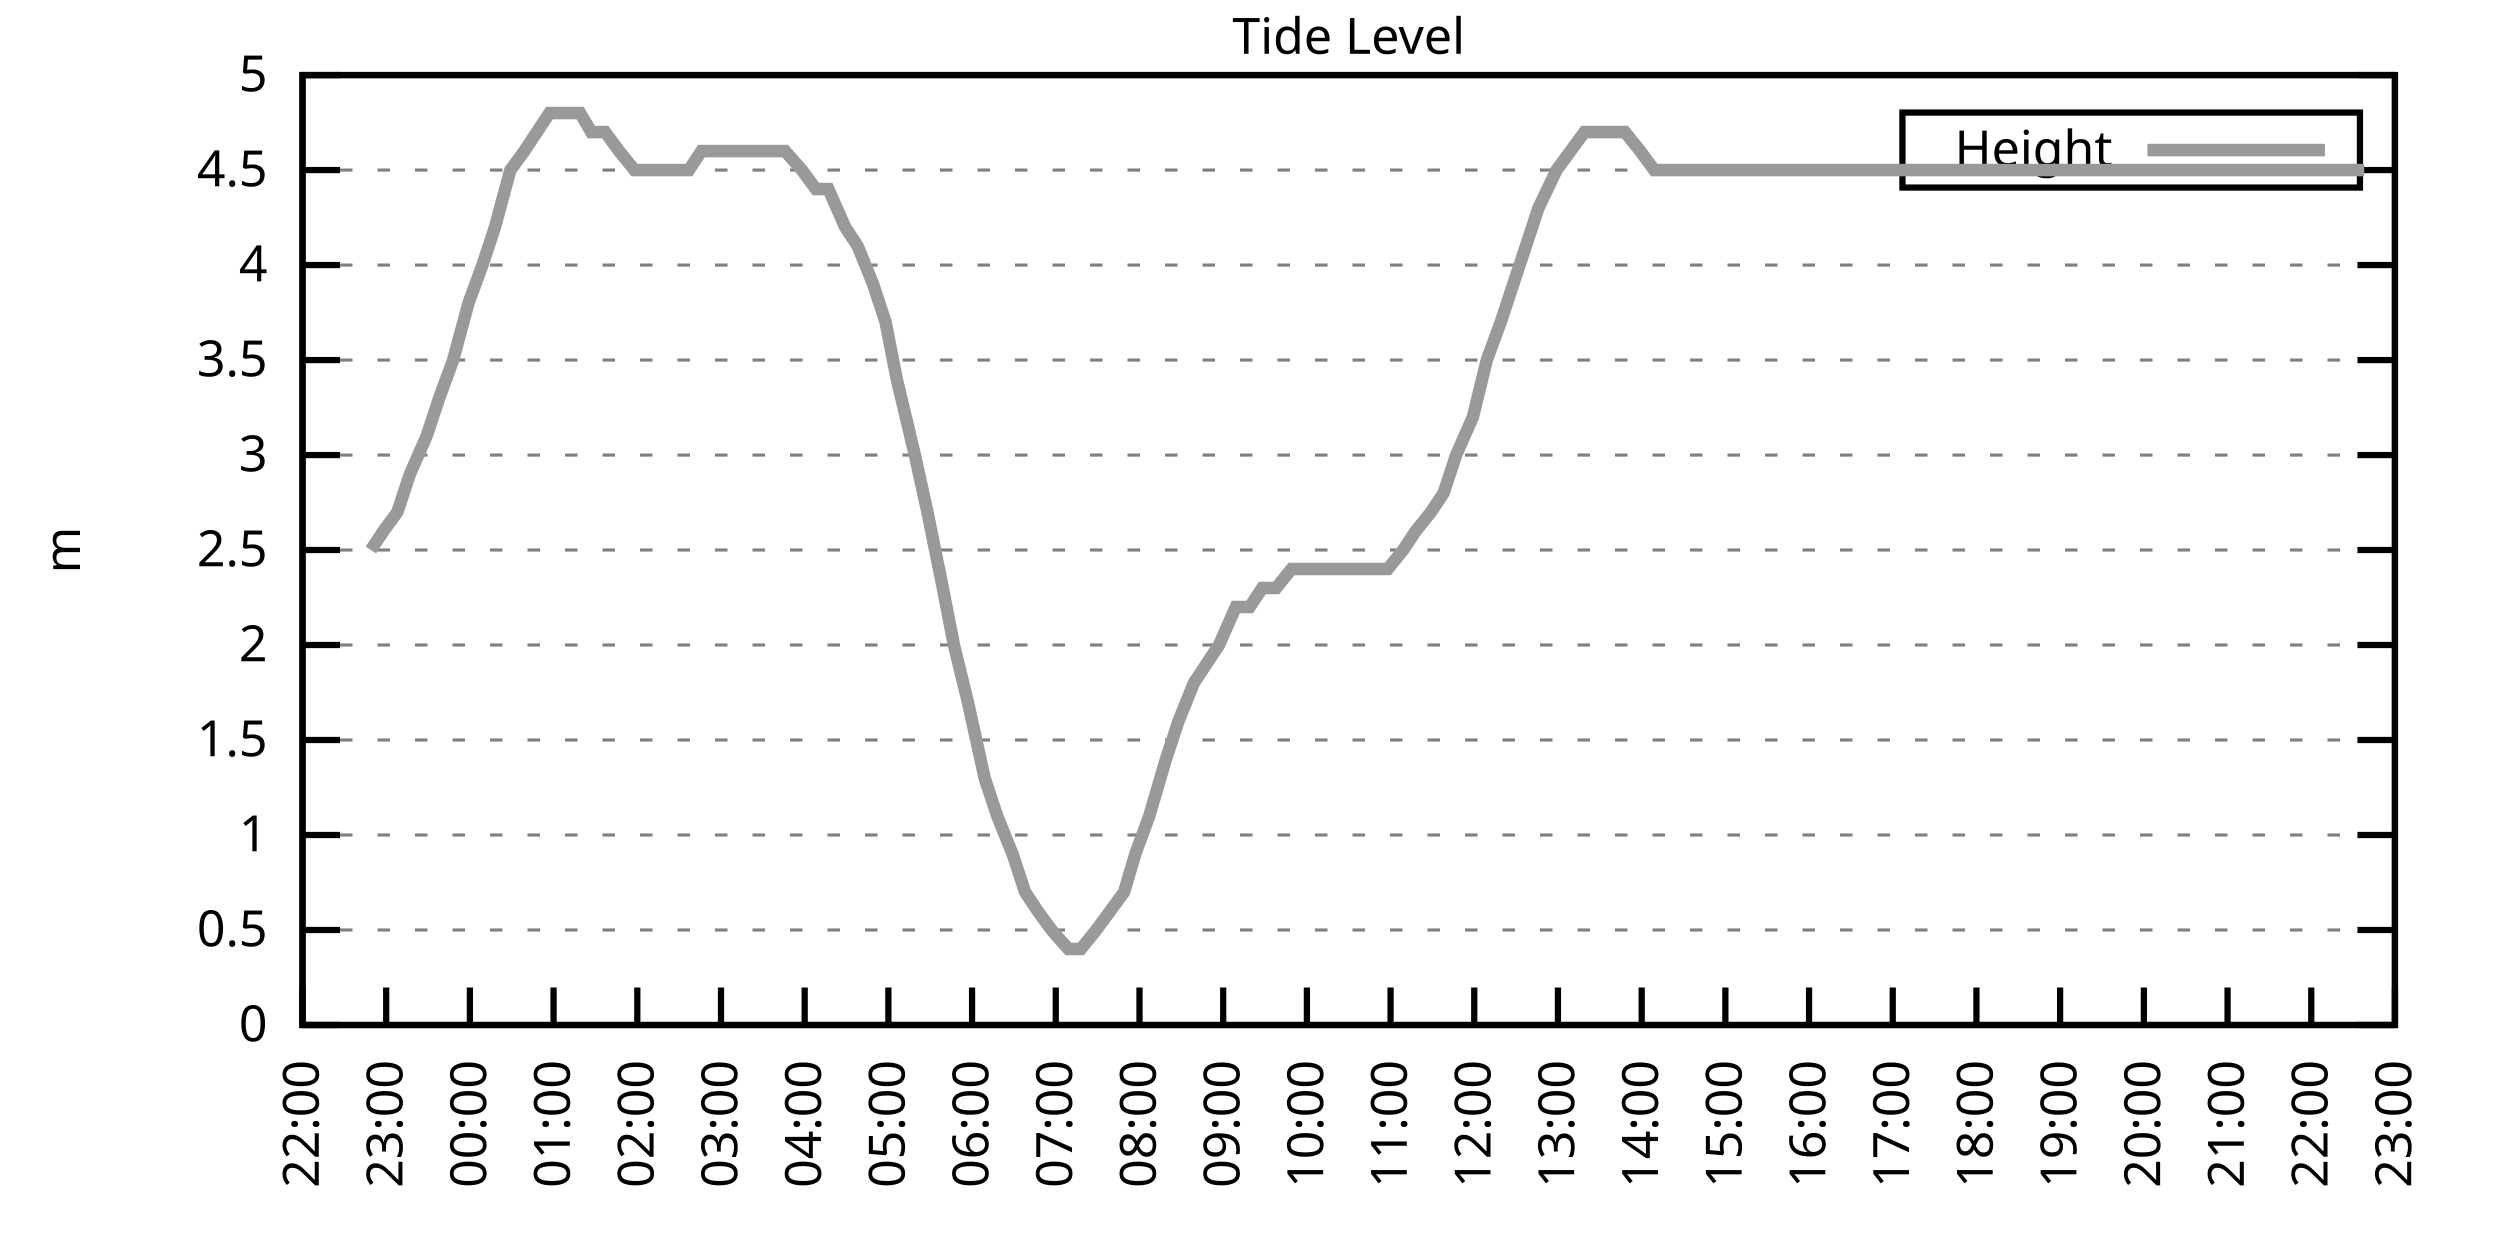
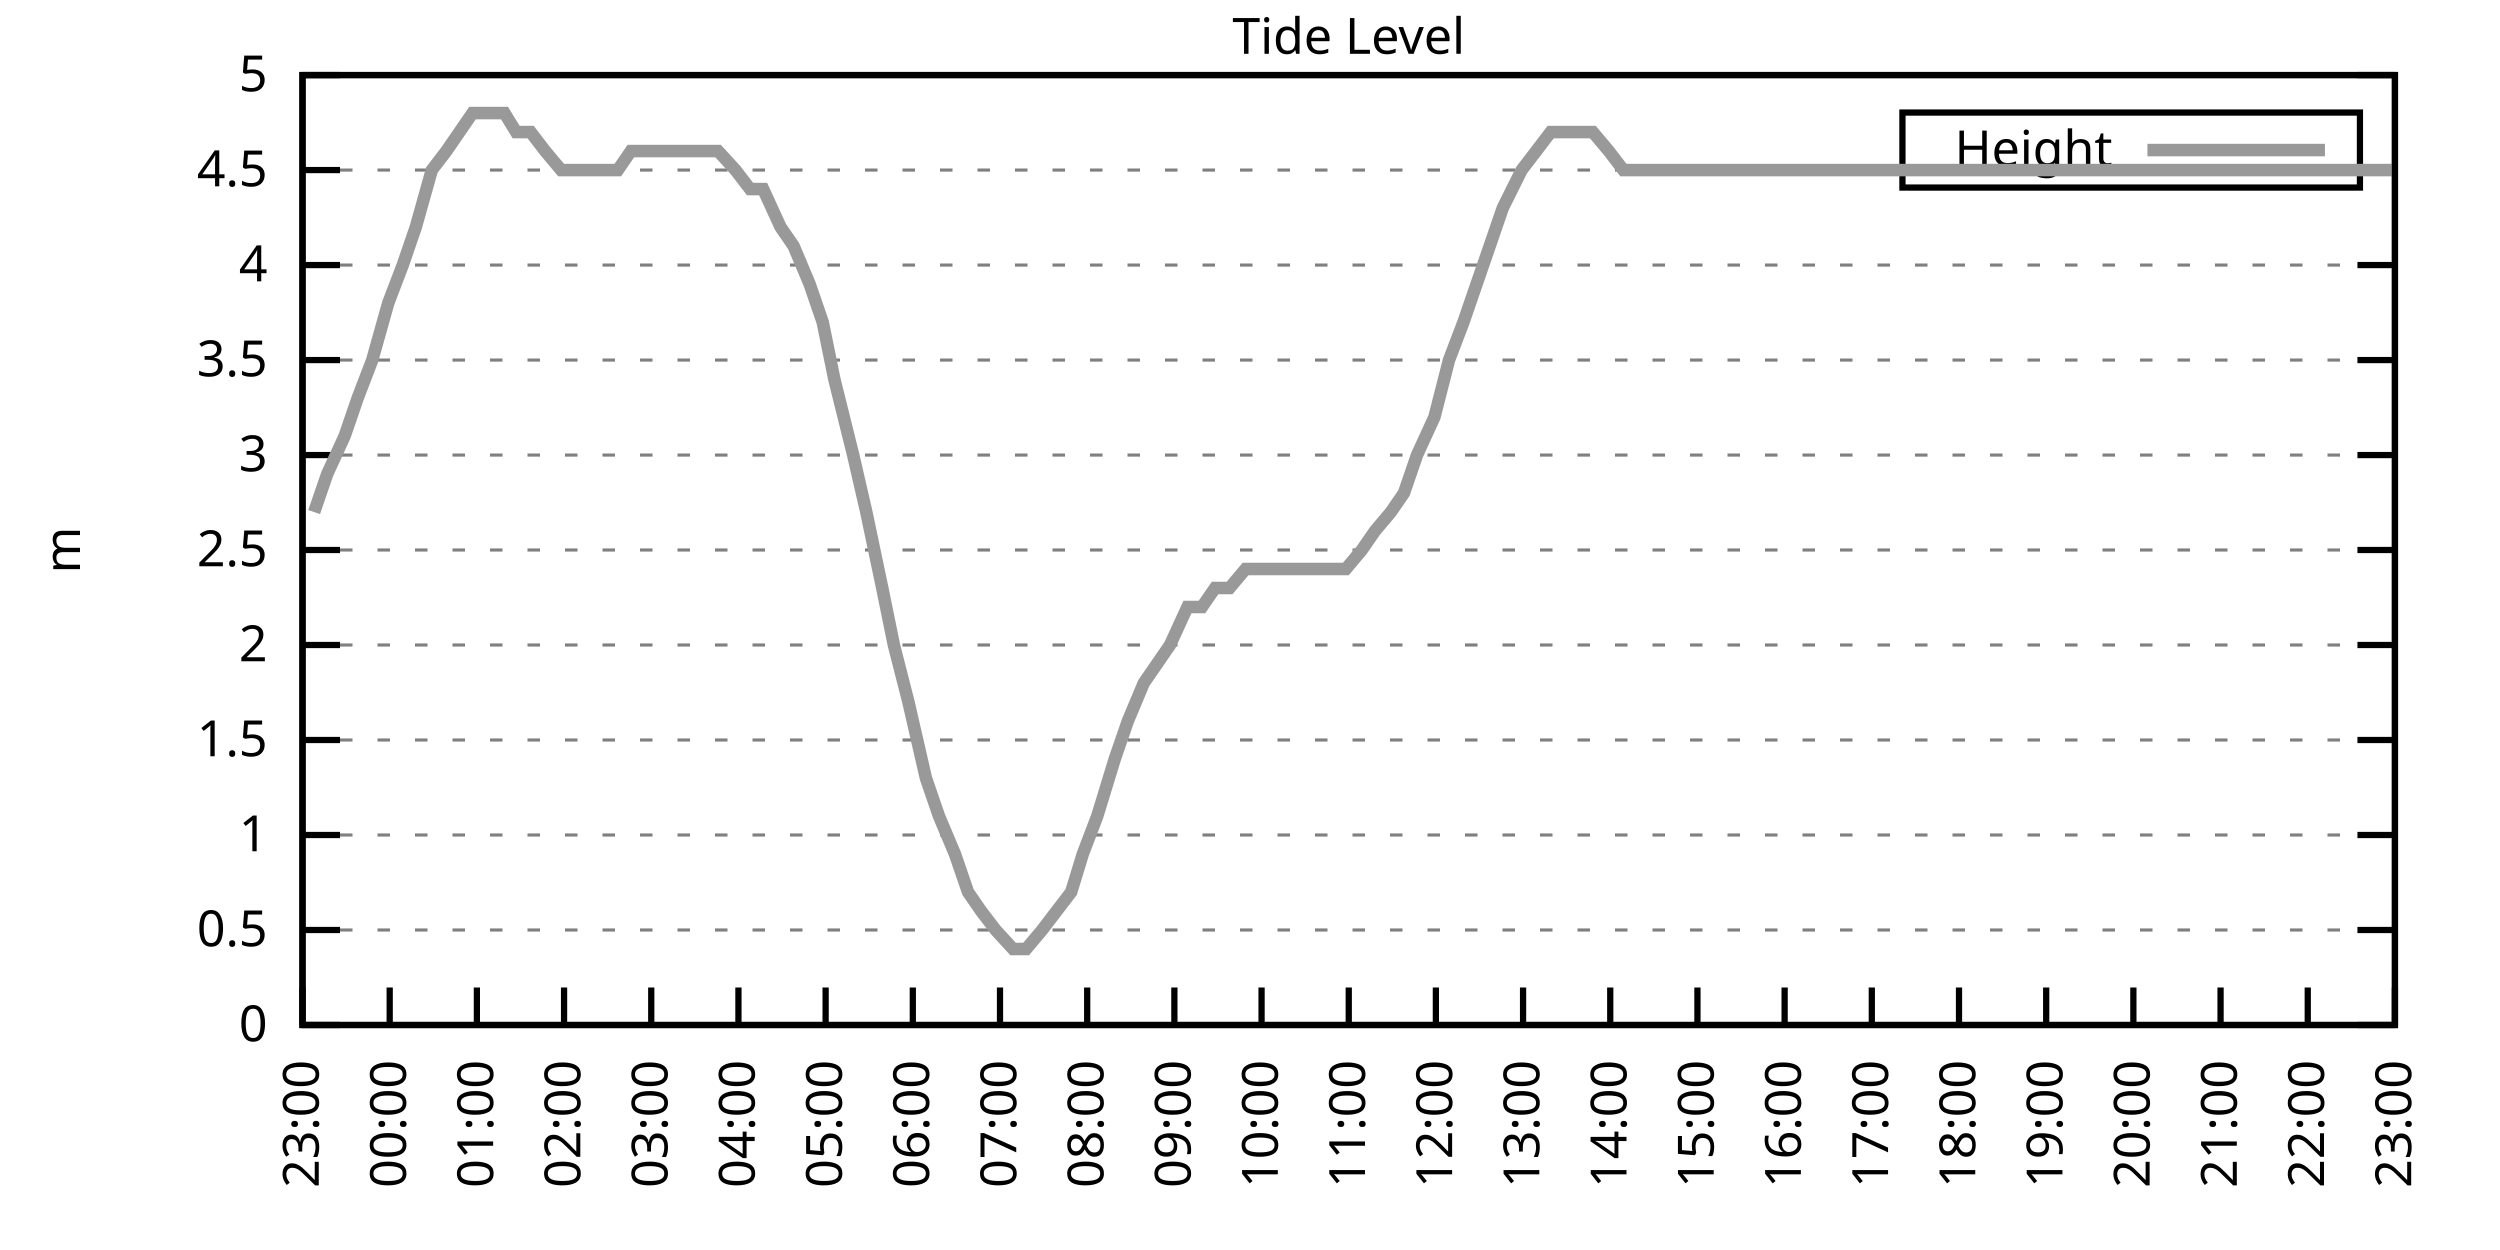
<svg xmlns="http://www.w3.org/2000/svg" xmlns:xlink="http://www.w3.org/1999/xlink" width="400" height="200" viewBox="0 0 400 200">
  <g id="gnuplot_canvas">
    <rect x="0" y="0" width="400" height="200" fill="none" />
    <defs>
      <circle id="gpDot" r="0.5" stroke-width="0.5" stroke="currentColor" />
      <path id="gpPt0" stroke-width="0.333" stroke="currentColor" d="M-1,0 h2 M0,-1 v2" />
      <path id="gpPt1" stroke-width="0.333" stroke="currentColor" d="M-1,-1 L1,1 M1,-1 L-1,1" />
      <path id="gpPt2" stroke-width="0.333" stroke="currentColor" d="M-1,0 L1,0 M0,-1 L0,1 M-1,-1 L1,1 M-1,1 L1,-1" />
      <rect id="gpPt3" stroke-width="0.333" stroke="currentColor" x="-1" y="-1" width="2" height="2" />
      <rect id="gpPt4" stroke-width="0.333" stroke="currentColor" fill="currentColor" x="-1" y="-1" width="2" height="2" />
      <circle id="gpPt5" stroke-width="0.333" stroke="currentColor" cx="0" cy="0" r="1" />
      <use xlink:href="#gpPt5" id="gpPt6" fill="currentColor" stroke="none" />
      <path id="gpPt7" stroke-width="0.333" stroke="currentColor" d="M0,-1.33 L-1.33,0.67 L1.33,0.67 z" />
      <use xlink:href="#gpPt7" id="gpPt8" fill="currentColor" stroke="none" />
      <use xlink:href="#gpPt7" id="gpPt9" stroke="currentColor" transform="rotate(180)" />
      <use xlink:href="#gpPt9" id="gpPt10" fill="currentColor" stroke="none" />
      <use xlink:href="#gpPt3" id="gpPt11" stroke="currentColor" transform="rotate(45)" />
      <use xlink:href="#gpPt11" id="gpPt12" fill="currentColor" stroke="none" />
      <path id="gpPt13" stroke-width="0.333" stroke="currentColor" d="M0,1.330 L1.265,0.411 L0.782,-1.067 L-0.782,-1.076 L-1.265,0.411 z" />
      <use xlink:href="#gpPt13" id="gpPt14" fill="currentColor" stroke="none" />
      <filter id="textbox" filterUnits="objectBoundingBox" x="0" y="0" height="1" width="1">
        <feFlood flood-color="white" flood-opacity="1" result="bgnd" />
        <feComposite in="SourceGraphic" in2="bgnd" operator="atop" />
      </filter>
      <filter id="greybox" filterUnits="objectBoundingBox" x="0" y="0" height="1" width="1">
        <feFlood flood-color="lightgrey" flood-opacity="1" result="grey" />
        <feComposite in="SourceGraphic" in2="grey" operator="atop" />
      </filter>
    </defs>
    <g fill="none" color="white" stroke="currentColor" stroke-width="1.00" stroke-linecap="butt" stroke-linejoin="miter">
</g>
    <g fill="none" color="black" stroke="currentColor" stroke-width="1.00" stroke-linecap="butt" stroke-linejoin="miter">
      <g stroke="none" shape-rendering="crispEdges">
        <polygon fill="rgb(255, 255, 255)" points="48.40,164.00 383.18,164.00 383.18,12.02 48.40,12.02 " />
      </g>
    </g>
    <g fill="none" color="black" stroke="currentColor" stroke-width="1.00" stroke-linecap="butt" stroke-linejoin="miter">
</g>
    <g fill="none" color="black" stroke="black" stroke-width="0.50" stroke-linecap="butt" stroke-linejoin="miter">
</g>
    <g fill="none" color="gray" stroke="currentColor" stroke-width="0.50" stroke-linecap="butt" stroke-linejoin="miter">
      <path stroke="gray" stroke-dasharray="2,4" class="gridline" d="M48.40,164.00 L383.19,164.00  " />
    </g>
    <g fill="none" color="gray" stroke="gray" stroke-width="1.00" stroke-linecap="butt" stroke-linejoin="miter">
</g>
    <g fill="none" color="black" stroke="currentColor" stroke-width="1.00" stroke-linecap="butt" stroke-linejoin="miter">
      <path stroke="black" d="M48.40,164.00 L54.40,164.00 M383.19,164.00 L377.19,164.00  " />
      <g transform="translate(42.80,166.60)" stroke="none" fill="black" font-family="Sans" font-size="8.00" text-anchor="end">
        <text>
          <tspan font-family="Sans"> 0</tspan>
        </text>
      </g>
    </g>
    <g fill="none" color="black" stroke="currentColor" stroke-width="1.00" stroke-linecap="butt" stroke-linejoin="miter">
</g>
    <g fill="none" color="black" stroke="black" stroke-width="0.50" stroke-linecap="butt" stroke-linejoin="miter">
</g>
    <g fill="none" color="gray" stroke="currentColor" stroke-width="0.50" stroke-linecap="butt" stroke-linejoin="miter">
      <path stroke="gray" stroke-dasharray="2,4" class="gridline" d="M48.40,148.80 L383.19,148.80  " />
    </g>
    <g fill="none" color="gray" stroke="gray" stroke-width="1.00" stroke-linecap="butt" stroke-linejoin="miter">
</g>
    <g fill="none" color="black" stroke="currentColor" stroke-width="1.00" stroke-linecap="butt" stroke-linejoin="miter">
      <path stroke="black" d="M48.40,148.80 L54.40,148.80 M383.19,148.80 L377.19,148.80  " />
      <g transform="translate(42.80,151.40)" stroke="none" fill="black" font-family="Sans" font-size="8.00" text-anchor="end">
        <text>
          <tspan font-family="Sans"> 0.5</tspan>
        </text>
      </g>
    </g>
    <g fill="none" color="black" stroke="currentColor" stroke-width="1.00" stroke-linecap="butt" stroke-linejoin="miter">
</g>
    <g fill="none" color="black" stroke="black" stroke-width="0.50" stroke-linecap="butt" stroke-linejoin="miter">
</g>
    <g fill="none" color="gray" stroke="currentColor" stroke-width="0.50" stroke-linecap="butt" stroke-linejoin="miter">
      <path stroke="gray" stroke-dasharray="2,4" class="gridline" d="M48.40,133.60 L383.19,133.60  " />
    </g>
    <g fill="none" color="gray" stroke="gray" stroke-width="1.00" stroke-linecap="butt" stroke-linejoin="miter">
</g>
    <g fill="none" color="black" stroke="currentColor" stroke-width="1.00" stroke-linecap="butt" stroke-linejoin="miter">
      <path stroke="black" d="M48.40,133.60 L54.40,133.60 M383.19,133.60 L377.19,133.60  " />
      <g transform="translate(42.80,136.20)" stroke="none" fill="black" font-family="Sans" font-size="8.00" text-anchor="end">
        <text>
          <tspan font-family="Sans"> 1</tspan>
        </text>
      </g>
    </g>
    <g fill="none" color="black" stroke="currentColor" stroke-width="1.00" stroke-linecap="butt" stroke-linejoin="miter">
</g>
    <g fill="none" color="black" stroke="black" stroke-width="0.50" stroke-linecap="butt" stroke-linejoin="miter">
</g>
    <g fill="none" color="gray" stroke="currentColor" stroke-width="0.50" stroke-linecap="butt" stroke-linejoin="miter">
      <path stroke="gray" stroke-dasharray="2,4" class="gridline" d="M48.40,118.40 L383.19,118.40  " />
    </g>
    <g fill="none" color="gray" stroke="gray" stroke-width="1.00" stroke-linecap="butt" stroke-linejoin="miter">
</g>
    <g fill="none" color="black" stroke="currentColor" stroke-width="1.00" stroke-linecap="butt" stroke-linejoin="miter">
      <path stroke="black" d="M48.40,118.40 L54.40,118.40 M383.19,118.40 L377.19,118.40  " />
      <g transform="translate(42.80,121.00)" stroke="none" fill="black" font-family="Sans" font-size="8.00" text-anchor="end">
        <text>
          <tspan font-family="Sans"> 1.5</tspan>
        </text>
      </g>
    </g>
    <g fill="none" color="black" stroke="currentColor" stroke-width="1.00" stroke-linecap="butt" stroke-linejoin="miter">
</g>
    <g fill="none" color="black" stroke="black" stroke-width="0.50" stroke-linecap="butt" stroke-linejoin="miter">
</g>
    <g fill="none" color="gray" stroke="currentColor" stroke-width="0.50" stroke-linecap="butt" stroke-linejoin="miter">
      <path stroke="gray" stroke-dasharray="2,4" class="gridline" d="M48.40,103.20 L383.19,103.20  " />
    </g>
    <g fill="none" color="gray" stroke="gray" stroke-width="1.00" stroke-linecap="butt" stroke-linejoin="miter">
</g>
    <g fill="none" color="black" stroke="currentColor" stroke-width="1.00" stroke-linecap="butt" stroke-linejoin="miter">
      <path stroke="black" d="M48.40,103.20 L54.40,103.20 M383.19,103.20 L377.19,103.20  " />
      <g transform="translate(42.80,105.80)" stroke="none" fill="black" font-family="Sans" font-size="8.00" text-anchor="end">
        <text>
          <tspan font-family="Sans"> 2</tspan>
        </text>
      </g>
    </g>
    <g fill="none" color="black" stroke="currentColor" stroke-width="1.00" stroke-linecap="butt" stroke-linejoin="miter">
</g>
    <g fill="none" color="black" stroke="black" stroke-width="0.50" stroke-linecap="butt" stroke-linejoin="miter">
</g>
    <g fill="none" color="gray" stroke="currentColor" stroke-width="0.50" stroke-linecap="butt" stroke-linejoin="miter">
      <path stroke="gray" stroke-dasharray="2,4" class="gridline" d="M48.40,88.00 L383.19,88.00  " />
    </g>
    <g fill="none" color="gray" stroke="gray" stroke-width="1.00" stroke-linecap="butt" stroke-linejoin="miter">
</g>
    <g fill="none" color="black" stroke="currentColor" stroke-width="1.00" stroke-linecap="butt" stroke-linejoin="miter">
      <path stroke="black" d="M48.40,88.00 L54.40,88.00 M383.19,88.00 L377.19,88.00  " />
      <g transform="translate(42.80,90.60)" stroke="none" fill="black" font-family="Sans" font-size="8.00" text-anchor="end">
        <text>
          <tspan font-family="Sans"> 2.5</tspan>
        </text>
      </g>
    </g>
    <g fill="none" color="black" stroke="currentColor" stroke-width="1.00" stroke-linecap="butt" stroke-linejoin="miter">
</g>
    <g fill="none" color="black" stroke="black" stroke-width="0.50" stroke-linecap="butt" stroke-linejoin="miter">
</g>
    <g fill="none" color="gray" stroke="currentColor" stroke-width="0.50" stroke-linecap="butt" stroke-linejoin="miter">
      <path stroke="gray" stroke-dasharray="2,4" class="gridline" d="M48.40,72.81 L383.19,72.81  " />
    </g>
    <g fill="none" color="gray" stroke="gray" stroke-width="1.00" stroke-linecap="butt" stroke-linejoin="miter">
</g>
    <g fill="none" color="black" stroke="currentColor" stroke-width="1.00" stroke-linecap="butt" stroke-linejoin="miter">
      <path stroke="black" d="M48.40,72.81 L54.40,72.81 M383.19,72.81 L377.19,72.81  " />
      <g transform="translate(42.80,75.41)" stroke="none" fill="black" font-family="Sans" font-size="8.00" text-anchor="end">
        <text>
          <tspan font-family="Sans"> 3</tspan>
        </text>
      </g>
    </g>
    <g fill="none" color="black" stroke="currentColor" stroke-width="1.00" stroke-linecap="butt" stroke-linejoin="miter">
</g>
    <g fill="none" color="black" stroke="black" stroke-width="0.50" stroke-linecap="butt" stroke-linejoin="miter">
</g>
    <g fill="none" color="gray" stroke="currentColor" stroke-width="0.50" stroke-linecap="butt" stroke-linejoin="miter">
      <path stroke="gray" stroke-dasharray="2,4" class="gridline" d="M48.40,57.61 L383.19,57.61  " />
    </g>
    <g fill="none" color="gray" stroke="gray" stroke-width="1.00" stroke-linecap="butt" stroke-linejoin="miter">
</g>
    <g fill="none" color="black" stroke="currentColor" stroke-width="1.00" stroke-linecap="butt" stroke-linejoin="miter">
      <path stroke="black" d="M48.40,57.61 L54.40,57.61 M383.19,57.61 L377.19,57.61  " />
      <g transform="translate(42.80,60.21)" stroke="none" fill="black" font-family="Sans" font-size="8.00" text-anchor="end">
        <text>
          <tspan font-family="Sans"> 3.5</tspan>
        </text>
      </g>
    </g>
    <g fill="none" color="black" stroke="currentColor" stroke-width="1.00" stroke-linecap="butt" stroke-linejoin="miter">
</g>
    <g fill="none" color="black" stroke="black" stroke-width="0.50" stroke-linecap="butt" stroke-linejoin="miter">
</g>
    <g fill="none" color="gray" stroke="currentColor" stroke-width="0.50" stroke-linecap="butt" stroke-linejoin="miter">
      <path stroke="gray" stroke-dasharray="2,4" class="gridline" d="M48.40,42.41 L383.19,42.41  " />
    </g>
    <g fill="none" color="gray" stroke="gray" stroke-width="1.00" stroke-linecap="butt" stroke-linejoin="miter">
</g>
    <g fill="none" color="black" stroke="currentColor" stroke-width="1.00" stroke-linecap="butt" stroke-linejoin="miter">
      <path stroke="black" d="M48.40,42.41 L54.40,42.41 M383.19,42.41 L377.19,42.41  " />
      <g transform="translate(42.80,45.01)" stroke="none" fill="black" font-family="Sans" font-size="8.00" text-anchor="end">
        <text>
          <tspan font-family="Sans"> 4</tspan>
        </text>
      </g>
    </g>
    <g fill="none" color="black" stroke="currentColor" stroke-width="1.00" stroke-linecap="butt" stroke-linejoin="miter">
</g>
    <g fill="none" color="black" stroke="black" stroke-width="0.50" stroke-linecap="butt" stroke-linejoin="miter">
</g>
    <g fill="none" color="gray" stroke="currentColor" stroke-width="0.50" stroke-linecap="butt" stroke-linejoin="miter">
      <path stroke="gray" stroke-dasharray="2,4" class="gridline" d="M48.40,27.21 L304.39,27.21 M377.59,27.21 L383.19,27.21  " />
    </g>
    <g fill="none" color="gray" stroke="gray" stroke-width="1.00" stroke-linecap="butt" stroke-linejoin="miter">
</g>
    <g fill="none" color="black" stroke="currentColor" stroke-width="1.00" stroke-linecap="butt" stroke-linejoin="miter">
      <path stroke="black" d="M48.40,27.21 L54.40,27.21 M383.19,27.21 L377.19,27.21  " />
      <g transform="translate(42.80,29.81)" stroke="none" fill="black" font-family="Sans" font-size="8.00" text-anchor="end">
        <text>
          <tspan font-family="Sans"> 4.5</tspan>
        </text>
      </g>
    </g>
    <g fill="none" color="black" stroke="currentColor" stroke-width="1.00" stroke-linecap="butt" stroke-linejoin="miter">
</g>
    <g fill="none" color="black" stroke="black" stroke-width="0.50" stroke-linecap="butt" stroke-linejoin="miter">
</g>
    <g fill="none" color="gray" stroke="currentColor" stroke-width="0.50" stroke-linecap="butt" stroke-linejoin="miter">
      <path stroke="gray" stroke-dasharray="2,4" class="gridline" d="M48.40,12.01 L383.19,12.01  " />
    </g>
    <g fill="none" color="gray" stroke="gray" stroke-width="1.00" stroke-linecap="butt" stroke-linejoin="miter">
</g>
    <g fill="none" color="black" stroke="currentColor" stroke-width="1.00" stroke-linecap="butt" stroke-linejoin="miter">
      <path stroke="black" d="M48.40,12.01 L54.40,12.01 M383.19,12.01 L377.19,12.01  " />
      <g transform="translate(42.80,14.61)" stroke="none" fill="black" font-family="Sans" font-size="8.00" text-anchor="end">
        <text>
          <tspan font-family="Sans"> 5</tspan>
        </text>
      </g>
    </g>
    <g fill="none" color="black" stroke="currentColor" stroke-width="1.00" stroke-linecap="butt" stroke-linejoin="miter">
      <path stroke="black" d="M48.40,164.00 L48.40,158.00  " />
      <g transform="translate(51.00,169.60) rotate(270.00)" stroke="none" fill="black" font-family="Sans" font-size="8.00" text-anchor="end">
        <text>
-           <tspan font-family="Sans">22:00</tspan>
-         </text>
-       </g>
-     </g>
-     <g fill="none" color="black" stroke="currentColor" stroke-width="1.00" stroke-linecap="butt" stroke-linejoin="miter">
-       <path stroke="black" d="M61.79,164.00 L61.79,158.00  " />
-       <g transform="translate(64.39,169.60) rotate(270.00)" stroke="none" fill="black" font-family="Sans" font-size="8.00" text-anchor="end">
-         <text>
          <tspan font-family="Sans">23:00</tspan>
        </text>
      </g>
    </g>
    <g fill="none" color="black" stroke="currentColor" stroke-width="1.00" stroke-linecap="butt" stroke-linejoin="miter">
-       <path stroke="black" d="M75.18,164.00 L75.18,158.00  " />
-       <g transform="translate(77.78,169.60) rotate(270.00)" stroke="none" fill="black" font-family="Sans" font-size="8.00" text-anchor="end">
+       <path stroke="black" d="M62.35,164.00 L62.35,158.00  " />
+       <g transform="translate(64.95,169.60) rotate(270.00)" stroke="none" fill="black" font-family="Sans" font-size="8.00" text-anchor="end">
        <text>
          <tspan font-family="Sans">00:00</tspan>
        </text>
      </g>
    </g>
    <g fill="none" color="black" stroke="currentColor" stroke-width="1.00" stroke-linecap="butt" stroke-linejoin="miter">
-       <path stroke="black" d="M88.57,164.00 L88.57,158.00  " />
-       <g transform="translate(91.17,169.60) rotate(270.00)" stroke="none" fill="black" font-family="Sans" font-size="8.00" text-anchor="end">
+       <path stroke="black" d="M76.30,164.00 L76.30,158.00  " />
+       <g transform="translate(78.90,169.60) rotate(270.00)" stroke="none" fill="black" font-family="Sans" font-size="8.00" text-anchor="end">
        <text>
          <tspan font-family="Sans">01:00</tspan>
        </text>
      </g>
    </g>
    <g fill="none" color="black" stroke="currentColor" stroke-width="1.00" stroke-linecap="butt" stroke-linejoin="miter">
-       <path stroke="black" d="M101.97,164.00 L101.97,158.00  " />
-       <g transform="translate(104.57,169.60) rotate(270.00)" stroke="none" fill="black" font-family="Sans" font-size="8.00" text-anchor="end">
+       <path stroke="black" d="M90.25,164.00 L90.25,158.00  " />
+       <g transform="translate(92.85,169.60) rotate(270.00)" stroke="none" fill="black" font-family="Sans" font-size="8.00" text-anchor="end">
        <text>
          <tspan font-family="Sans">02:00</tspan>
        </text>
      </g>
    </g>
    <g fill="none" color="black" stroke="currentColor" stroke-width="1.00" stroke-linecap="butt" stroke-linejoin="miter">
-       <path stroke="black" d="M115.36,164.00 L115.36,158.00  " />
-       <g transform="translate(117.96,169.60) rotate(270.00)" stroke="none" fill="black" font-family="Sans" font-size="8.00" text-anchor="end">
+       <path stroke="black" d="M104.20,164.00 L104.20,158.00  " />
+       <g transform="translate(106.80,169.60) rotate(270.00)" stroke="none" fill="black" font-family="Sans" font-size="8.00" text-anchor="end">
        <text>
          <tspan font-family="Sans">03:00</tspan>
        </text>
      </g>
    </g>
    <g fill="none" color="black" stroke="currentColor" stroke-width="1.00" stroke-linecap="butt" stroke-linejoin="miter">
-       <path stroke="black" d="M128.75,164.00 L128.75,158.00  " />
-       <g transform="translate(131.35,169.60) rotate(270.00)" stroke="none" fill="black" font-family="Sans" font-size="8.00" text-anchor="end">
+       <path stroke="black" d="M118.15,164.00 L118.15,158.00  " />
+       <g transform="translate(120.75,169.60) rotate(270.00)" stroke="none" fill="black" font-family="Sans" font-size="8.00" text-anchor="end">
        <text>
          <tspan font-family="Sans">04:00</tspan>
        </text>
      </g>
    </g>
    <g fill="none" color="black" stroke="currentColor" stroke-width="1.00" stroke-linecap="butt" stroke-linejoin="miter">
-       <path stroke="black" d="M142.14,164.00 L142.14,158.00  " />
-       <g transform="translate(144.74,169.60) rotate(270.00)" stroke="none" fill="black" font-family="Sans" font-size="8.00" text-anchor="end">
+       <path stroke="black" d="M132.10,164.00 L132.10,158.00  " />
+       <g transform="translate(134.70,169.60) rotate(270.00)" stroke="none" fill="black" font-family="Sans" font-size="8.00" text-anchor="end">
        <text>
          <tspan font-family="Sans">05:00</tspan>
        </text>
      </g>
    </g>
    <g fill="none" color="black" stroke="currentColor" stroke-width="1.00" stroke-linecap="butt" stroke-linejoin="miter">
-       <path stroke="black" d="M155.53,164.00 L155.53,158.00  " />
-       <g transform="translate(158.13,169.60) rotate(270.00)" stroke="none" fill="black" font-family="Sans" font-size="8.00" text-anchor="end">
+       <path stroke="black" d="M146.05,164.00 L146.05,158.00  " />
+       <g transform="translate(148.65,169.60) rotate(270.00)" stroke="none" fill="black" font-family="Sans" font-size="8.00" text-anchor="end">
        <text>
          <tspan font-family="Sans">06:00</tspan>
        </text>
      </g>
    </g>
    <g fill="none" color="black" stroke="currentColor" stroke-width="1.00" stroke-linecap="butt" stroke-linejoin="miter">
-       <path stroke="black" d="M168.92,164.00 L168.92,158.00  " />
-       <g transform="translate(171.52,169.60) rotate(270.00)" stroke="none" fill="black" font-family="Sans" font-size="8.00" text-anchor="end">
+       <path stroke="black" d="M160.00,164.00 L160.00,158.00  " />
+       <g transform="translate(162.60,169.60) rotate(270.00)" stroke="none" fill="black" font-family="Sans" font-size="8.00" text-anchor="end">
        <text>
          <tspan font-family="Sans">07:00</tspan>
        </text>
      </g>
    </g>
    <g fill="none" color="black" stroke="currentColor" stroke-width="1.00" stroke-linecap="butt" stroke-linejoin="miter">
-       <path stroke="black" d="M182.32,164.00 L182.32,158.00  " />
-       <g transform="translate(184.92,169.60) rotate(270.00)" stroke="none" fill="black" font-family="Sans" font-size="8.00" text-anchor="end">
+       <path stroke="black" d="M173.95,164.00 L173.95,158.00  " />
+       <g transform="translate(176.55,169.60) rotate(270.00)" stroke="none" fill="black" font-family="Sans" font-size="8.00" text-anchor="end">
        <text>
          <tspan font-family="Sans">08:00</tspan>
        </text>
      </g>
    </g>
    <g fill="none" color="black" stroke="currentColor" stroke-width="1.00" stroke-linecap="butt" stroke-linejoin="miter">
-       <path stroke="black" d="M195.71,164.00 L195.71,158.00  " />
-       <g transform="translate(198.31,169.60) rotate(270.00)" stroke="none" fill="black" font-family="Sans" font-size="8.00" text-anchor="end">
+       <path stroke="black" d="M187.90,164.00 L187.90,158.00  " />
+       <g transform="translate(190.50,169.60) rotate(270.00)" stroke="none" fill="black" font-family="Sans" font-size="8.00" text-anchor="end">
        <text>
          <tspan font-family="Sans">09:00</tspan>
        </text>
      </g>
    </g>
    <g fill="none" color="black" stroke="currentColor" stroke-width="1.00" stroke-linecap="butt" stroke-linejoin="miter">
-       <path stroke="black" d="M209.10,164.00 L209.10,158.00  " />
-       <g transform="translate(211.70,169.60) rotate(270.00)" stroke="none" fill="black" font-family="Sans" font-size="8.00" text-anchor="end">
+       <path stroke="black" d="M201.85,164.00 L201.85,158.00  " />
+       <g transform="translate(204.45,169.60) rotate(270.00)" stroke="none" fill="black" font-family="Sans" font-size="8.00" text-anchor="end">
        <text>
          <tspan font-family="Sans">10:00</tspan>
        </text>
      </g>
    </g>
    <g fill="none" color="black" stroke="currentColor" stroke-width="1.00" stroke-linecap="butt" stroke-linejoin="miter">
-       <path stroke="black" d="M222.49,164.00 L222.49,158.00  " />
-       <g transform="translate(225.09,169.60) rotate(270.00)" stroke="none" fill="black" font-family="Sans" font-size="8.00" text-anchor="end">
+       <path stroke="black" d="M215.80,164.00 L215.80,158.00  " />
+       <g transform="translate(218.40,169.60) rotate(270.00)" stroke="none" fill="black" font-family="Sans" font-size="8.00" text-anchor="end">
        <text>
          <tspan font-family="Sans">11:00</tspan>
        </text>
      </g>
    </g>
    <g fill="none" color="black" stroke="currentColor" stroke-width="1.00" stroke-linecap="butt" stroke-linejoin="miter">
-       <path stroke="black" d="M235.88,164.00 L235.88,158.00  " />
-       <g transform="translate(238.48,169.60) rotate(270.00)" stroke="none" fill="black" font-family="Sans" font-size="8.00" text-anchor="end">
+       <path stroke="black" d="M229.74,164.00 L229.74,158.00  " />
+       <g transform="translate(232.34,169.60) rotate(270.00)" stroke="none" fill="black" font-family="Sans" font-size="8.00" text-anchor="end">
        <text>
          <tspan font-family="Sans">12:00</tspan>
        </text>
      </g>
    </g>
    <g fill="none" color="black" stroke="currentColor" stroke-width="1.00" stroke-linecap="butt" stroke-linejoin="miter">
-       <path stroke="black" d="M249.27,164.00 L249.27,158.00  " />
-       <g transform="translate(251.87,169.60) rotate(270.00)" stroke="none" fill="black" font-family="Sans" font-size="8.00" text-anchor="end">
+       <path stroke="black" d="M243.69,164.00 L243.69,158.00  " />
+       <g transform="translate(246.29,169.60) rotate(270.00)" stroke="none" fill="black" font-family="Sans" font-size="8.00" text-anchor="end">
        <text>
          <tspan font-family="Sans">13:00</tspan>
        </text>
      </g>
    </g>
    <g fill="none" color="black" stroke="currentColor" stroke-width="1.00" stroke-linecap="butt" stroke-linejoin="miter">
-       <path stroke="black" d="M262.67,164.00 L262.67,158.00  " />
-       <g transform="translate(265.27,169.60) rotate(270.00)" stroke="none" fill="black" font-family="Sans" font-size="8.00" text-anchor="end">
+       <path stroke="black" d="M257.64,164.00 L257.64,158.00  " />
+       <g transform="translate(260.24,169.60) rotate(270.00)" stroke="none" fill="black" font-family="Sans" font-size="8.00" text-anchor="end">
        <text>
          <tspan font-family="Sans">14:00</tspan>
        </text>
      </g>
    </g>
    <g fill="none" color="black" stroke="currentColor" stroke-width="1.00" stroke-linecap="butt" stroke-linejoin="miter">
-       <path stroke="black" d="M276.06,164.00 L276.06,158.00  " />
-       <g transform="translate(278.66,169.60) rotate(270.00)" stroke="none" fill="black" font-family="Sans" font-size="8.00" text-anchor="end">
+       <path stroke="black" d="M271.59,164.00 L271.59,158.00  " />
+       <g transform="translate(274.19,169.60) rotate(270.00)" stroke="none" fill="black" font-family="Sans" font-size="8.00" text-anchor="end">
        <text>
          <tspan font-family="Sans">15:00</tspan>
        </text>
      </g>
    </g>
    <g fill="none" color="black" stroke="currentColor" stroke-width="1.00" stroke-linecap="butt" stroke-linejoin="miter">
-       <path stroke="black" d="M289.45,164.00 L289.45,158.00  " />
-       <g transform="translate(292.05,169.60) rotate(270.00)" stroke="none" fill="black" font-family="Sans" font-size="8.00" text-anchor="end">
+       <path stroke="black" d="M285.54,164.00 L285.54,158.00  " />
+       <g transform="translate(288.14,169.60) rotate(270.00)" stroke="none" fill="black" font-family="Sans" font-size="8.00" text-anchor="end">
        <text>
          <tspan font-family="Sans">16:00</tspan>
        </text>
      </g>
    </g>
    <g fill="none" color="black" stroke="currentColor" stroke-width="1.00" stroke-linecap="butt" stroke-linejoin="miter">
-       <path stroke="black" d="M302.84,164.00 L302.84,158.00  " />
-       <g transform="translate(305.44,169.60) rotate(270.00)" stroke="none" fill="black" font-family="Sans" font-size="8.00" text-anchor="end">
+       <path stroke="black" d="M299.49,164.00 L299.49,158.00  " />
+       <g transform="translate(302.09,169.60) rotate(270.00)" stroke="none" fill="black" font-family="Sans" font-size="8.00" text-anchor="end">
        <text>
          <tspan font-family="Sans">17:00</tspan>
        </text>
      </g>
    </g>
    <g fill="none" color="black" stroke="currentColor" stroke-width="1.00" stroke-linecap="butt" stroke-linejoin="miter">
-       <path stroke="black" d="M316.23,164.00 L316.23,158.00  " />
-       <g transform="translate(318.83,169.60) rotate(270.00)" stroke="none" fill="black" font-family="Sans" font-size="8.00" text-anchor="end">
+       <path stroke="black" d="M313.44,164.00 L313.44,158.00  " />
+       <g transform="translate(316.04,169.60) rotate(270.00)" stroke="none" fill="black" font-family="Sans" font-size="8.00" text-anchor="end">
        <text>
          <tspan font-family="Sans">18:00</tspan>
        </text>
      </g>
    </g>
    <g fill="none" color="black" stroke="currentColor" stroke-width="1.00" stroke-linecap="butt" stroke-linejoin="miter">
-       <path stroke="black" d="M329.62,164.00 L329.62,158.00  " />
-       <g transform="translate(332.22,169.60) rotate(270.00)" stroke="none" fill="black" font-family="Sans" font-size="8.00" text-anchor="end">
+       <path stroke="black" d="M327.39,164.00 L327.39,158.00  " />
+       <g transform="translate(329.99,169.60) rotate(270.00)" stroke="none" fill="black" font-family="Sans" font-size="8.00" text-anchor="end">
        <text>
          <tspan font-family="Sans">19:00</tspan>
        </text>
      </g>
    </g>
    <g fill="none" color="black" stroke="currentColor" stroke-width="1.00" stroke-linecap="butt" stroke-linejoin="miter">
-       <path stroke="black" d="M343.02,164.00 L343.02,158.00  " />
-       <g transform="translate(345.62,169.60) rotate(270.00)" stroke="none" fill="black" font-family="Sans" font-size="8.00" text-anchor="end">
+       <path stroke="black" d="M341.34,164.00 L341.34,158.00  " />
+       <g transform="translate(343.94,169.60) rotate(270.00)" stroke="none" fill="black" font-family="Sans" font-size="8.00" text-anchor="end">
        <text>
          <tspan font-family="Sans">20:00</tspan>
        </text>
      </g>
    </g>
    <g fill="none" color="black" stroke="currentColor" stroke-width="1.00" stroke-linecap="butt" stroke-linejoin="miter">
-       <path stroke="black" d="M356.41,164.00 L356.41,158.00  " />
-       <g transform="translate(359.01,169.60) rotate(270.00)" stroke="none" fill="black" font-family="Sans" font-size="8.00" text-anchor="end">
+       <path stroke="black" d="M355.29,164.00 L355.29,158.00  " />
+       <g transform="translate(357.89,169.60) rotate(270.00)" stroke="none" fill="black" font-family="Sans" font-size="8.00" text-anchor="end">
        <text>
          <tspan font-family="Sans">21:00</tspan>
        </text>
      </g>
    </g>
    <g fill="none" color="black" stroke="currentColor" stroke-width="1.00" stroke-linecap="butt" stroke-linejoin="miter">
-       <path stroke="black" d="M369.80,164.00 L369.80,158.00  " />
-       <g transform="translate(372.40,169.60) rotate(270.00)" stroke="none" fill="black" font-family="Sans" font-size="8.00" text-anchor="end">
+       <path stroke="black" d="M369.24,164.00 L369.24,158.00  " />
+       <g transform="translate(371.84,169.60) rotate(270.00)" stroke="none" fill="black" font-family="Sans" font-size="8.00" text-anchor="end">
        <text>
          <tspan font-family="Sans">22:00</tspan>
        </text>
      </g>
    </g>
    <g fill="none" color="black" stroke="currentColor" stroke-width="1.00" stroke-linecap="butt" stroke-linejoin="miter">
      <path stroke="black" d="M383.19,164.00 L383.19,158.00  " />
      <g transform="translate(385.79,169.60) rotate(270.00)" stroke="none" fill="black" font-family="Sans" font-size="8.00" text-anchor="end">
        <text>
          <tspan font-family="Sans">23:00</tspan>
        </text>
      </g>
    </g>
    <g fill="none" color="black" stroke="currentColor" stroke-width="1.00" stroke-linecap="butt" stroke-linejoin="miter">
</g>
    <g fill="none" color="black" stroke="currentColor" stroke-width="1.00" stroke-linecap="butt" stroke-linejoin="miter">
      <path stroke="black" d="M48.40,12.01 L48.40,164.00 L383.19,164.00 L383.19,12.01 L48.40,12.01 Z  " />
    </g>
    <g fill="none" color="black" stroke="currentColor" stroke-width="1.00" stroke-linecap="butt" stroke-linejoin="miter">
</g>
    <g fill="none" color="black" stroke="currentColor" stroke-width="1.00" stroke-linecap="butt" stroke-linejoin="miter">
      <path stroke="black" d="M304.39,30.01 L304.39,18.01 L377.59,18.01 L377.59,30.01 L304.39,30.01 Z  " />
    </g>
    <g id="Tide_level_plot_1">
      <g fill="none" color="white" stroke="black" stroke-width="2.00" stroke-linecap="butt" stroke-linejoin="miter">
</g>
      <g fill="none" color="black" stroke="currentColor" stroke-width="2.00" stroke-linecap="butt" stroke-linejoin="miter">
        <g transform="translate(337.99,26.61)" stroke="none" fill="black" font-family="Sans" font-size="8.00" text-anchor="end">
          <text>
            <tspan font-family="Sans">Height</tspan>
          </text>
        </g>
      </g>
      <g fill="none" color="black" stroke="currentColor" stroke-width="2.00" stroke-linecap="butt" stroke-linejoin="miter">
-         <path stroke="rgb(153, 153, 153)" d="M343.59,24.01 L371.99,24.01 M59.34,88.00 L61.35,84.97 L63.58,81.93 L65.59,75.85 L68.26,69.77 L70.27,63.69   L72.50,57.61 L74.96,48.49 L77.19,42.41 L79.20,36.33 L81.66,27.21 L83.89,24.17 L85.90,21.13 L87.91,18.09   L90.58,18.09 L92.82,18.09 L94.60,21.13 L96.83,21.13 L99.06,24.17 L101.52,27.21 L103.31,27.21 L105.98,27.21   L108.22,27.21 L110.22,27.21 L112.23,24.17 L114.91,24.17 L117.37,24.17 L119.38,24.17 L121.83,24.17 L124.06,24.17   L125.62,24.17 L128.30,27.21 L130.54,30.25 L132.54,30.25 L135.22,36.33 L137.23,39.37 L139.69,45.45 L141.69,51.53   L143.48,60.65 L146.38,72.81 L148.39,81.93 L150.85,94.08 L152.63,103.20 L154.86,112.32 L157.54,124.48 L159.55,130.56   L162.01,136.64 L164.01,142.72 L166.02,145.76 L168.25,148.80 L170.93,151.84 L172.94,151.84 L175.40,148.80 L177.63,145.76   L179.86,142.72 L181.65,136.64 L183.88,130.56 L186.56,121.44 L188.57,115.36 L191.02,109.28 L193.03,106.24 L195.04,103.20   L197.72,97.12 L199.95,97.12 L201.96,94.08 L204.19,94.08 L206.64,91.04 L208.43,91.04 L211.11,91.04 L213.12,91.04   L215.13,91.04 L217.80,91.04 L219.59,91.04 L222.04,91.04 L224.50,88.00 L226.51,84.97 L228.96,81.93 L230.97,78.89   L232.98,72.81 L235.66,66.73 L237.89,57.61 L240.12,51.53 L242.13,45.45 L244.14,39.37 L246.15,33.29 L249.05,27.21   L251.28,24.17 L253.51,21.13 L255.75,21.13 L257.76,21.13 L259.99,21.13 L262.44,24.17 L264.67,27.21 L266.68,27.21   L269.14,27.21 L270.92,27.21 L273.60,27.21 L275.39,27.21 L278.07,27.21 L279.85,27.21 L282.53,27.21 L284.32,27.21   L286.99,27.21 L288.78,27.21 L291.23,27.21 L293.24,27.21 L295.70,27.21 L298.15,27.21 L300.16,27.21 L302.62,27.21   L304.63,27.21 L307.08,27.21 L308.87,27.21 L311.32,27.21 L313.55,27.21 L315.79,27.21 L317.79,27.21 L320.47,27.21   L322.48,27.21 L324.94,27.21 L326.95,27.21 L329.18,27.21 L331.63,27.21 L333.64,27.21 L335.65,27.21 L338.33,27.21   L340.34,27.21 L342.79,27.21 L344.58,27.21 L347.03,27.21 L349.49,27.21 L351.27,27.21 L353.73,27.21 L355.74,27.21   L358.42,27.21 L360.20,27.21 L362.43,27.21 L365.11,27.21 L366.90,27.21 L369.35,27.21 L371.58,27.21 L374.04,27.21   L375.82,27.21 L378.28,27.21  " />
+         <path stroke="rgb(153, 153, 153)" d="M343.59,24.01 L371.99,24.01 M50.26,81.93 L52.35,75.85 L55.14,69.77 L57.23,63.69 L59.56,57.61 L62.12,48.49   L64.44,42.41 L66.53,36.33 L69.09,27.21 L71.42,24.17 L73.51,21.13 L75.60,18.09 L78.39,18.09 L80.72,18.09   L82.58,21.13 L84.90,21.13 L87.23,24.17 L89.78,27.21 L91.64,27.21 L94.43,27.21 L96.76,27.21 L98.85,27.21   L100.94,24.17 L103.73,24.17 L106.29,24.17 L108.38,24.17 L110.94,24.17 L113.27,24.17 L114.89,24.17 L117.68,27.21   L120.01,30.25 L122.10,30.25 L124.89,36.33 L126.98,39.37 L129.54,45.45 L131.63,51.53 L133.49,60.65 L136.51,72.81   L138.61,81.93 L141.16,94.08 L143.02,103.20 L145.35,112.32 L148.14,124.48 L150.23,130.56 L152.79,136.64 L154.88,142.72   L156.97,145.76 L159.30,148.80 L162.09,151.84 L164.18,151.84 L166.74,148.80 L169.06,145.76 L171.39,142.72 L173.25,136.64   L175.57,130.56 L178.36,121.44 L180.46,115.36 L183.01,109.28 L185.11,106.24 L187.20,103.20 L189.99,97.12 L192.31,97.12   L194.41,94.08 L196.73,94.08 L199.29,91.04 L201.15,91.04 L203.94,91.04 L206.03,91.04 L208.12,91.04 L210.91,91.04   L212.77,91.04 L215.33,91.04 L217.89,88.00 L219.98,84.97 L222.54,81.93 L224.63,78.89 L226.72,72.81 L229.51,66.73   L231.84,57.61 L234.16,51.53 L236.25,45.45 L238.35,39.37 L240.44,33.29 L243.46,27.21 L245.79,24.17 L248.11,21.13   L250.44,21.13 L252.53,21.13 L254.85,21.13 L257.41,24.17 L259.74,27.21 L261.83,27.21 L264.39,27.21 L266.25,27.21   L269.04,27.21 L270.90,27.21 L273.69,27.21 L275.55,27.21 L278.34,27.21 L280.20,27.21 L282.99,27.21 L284.85,27.21   L287.40,27.21 L289.50,27.21 L292.05,27.21 L294.61,27.21 L296.70,27.21 L299.26,27.21 L301.35,27.21 L303.91,27.21   L305.77,27.21 L308.33,27.21 L310.65,27.21 L312.98,27.21 L315.07,27.21 L317.86,27.21 L319.95,27.21 L322.51,27.21   L324.60,27.21 L326.93,27.21 L329.48,27.21 L331.58,27.21 L333.67,27.21 L336.46,27.21 L338.55,27.21 L341.11,27.21   L342.97,27.21 L345.53,27.21 L348.08,27.21 L349.94,27.21 L352.50,27.21 L354.59,27.21 L357.38,27.21 L359.24,27.21   L361.57,27.21 L364.36,27.21 L366.22,27.21 L368.78,27.21 L371.10,27.21 L373.66,27.21 L375.52,27.21 L378.08,27.21   L380.40,27.21 L382.96,27.21  " />
      </g>
    </g>
    <g fill="none" color="black" stroke="currentColor" stroke-width="2.00" stroke-linecap="butt" stroke-linejoin="miter">
</g>
    <g fill="none" color="black" stroke="black" stroke-width="1.00" stroke-linecap="butt" stroke-linejoin="miter">
</g>
    <g fill="none" color="black" stroke="currentColor" stroke-width="1.00" stroke-linecap="butt" stroke-linejoin="miter">
      <path stroke="black" d="M48.40,12.01 L48.40,164.00 L383.19,164.00 L383.19,12.01 L48.40,12.01 Z  " />
      <g transform="translate(12.80,88.01) rotate(270.00)" stroke="none" fill="black" font-family="Sans" font-size="8.00" text-anchor="middle">
        <text>
          <tspan font-family="Sans">m</tspan>
        </text>
      </g>
    </g>
    <g fill="none" color="black" stroke="currentColor" stroke-width="1.00" stroke-linecap="butt" stroke-linejoin="miter">
</g>
    <g fill="none" color="black" stroke="currentColor" stroke-width="1.00" stroke-linecap="butt" stroke-linejoin="miter">
      <g transform="translate(215.79,8.61)" stroke="none" fill="black" font-family="Sans" font-size="8.00" text-anchor="middle">
        <text>
          <tspan font-family="Sans">Tide Level</tspan>
        </text>
      </g>
    </g>
    <g fill="none" color="black" stroke="currentColor" stroke-width="1.00" stroke-linecap="butt" stroke-linejoin="miter">
</g>
  </g>
</svg>
